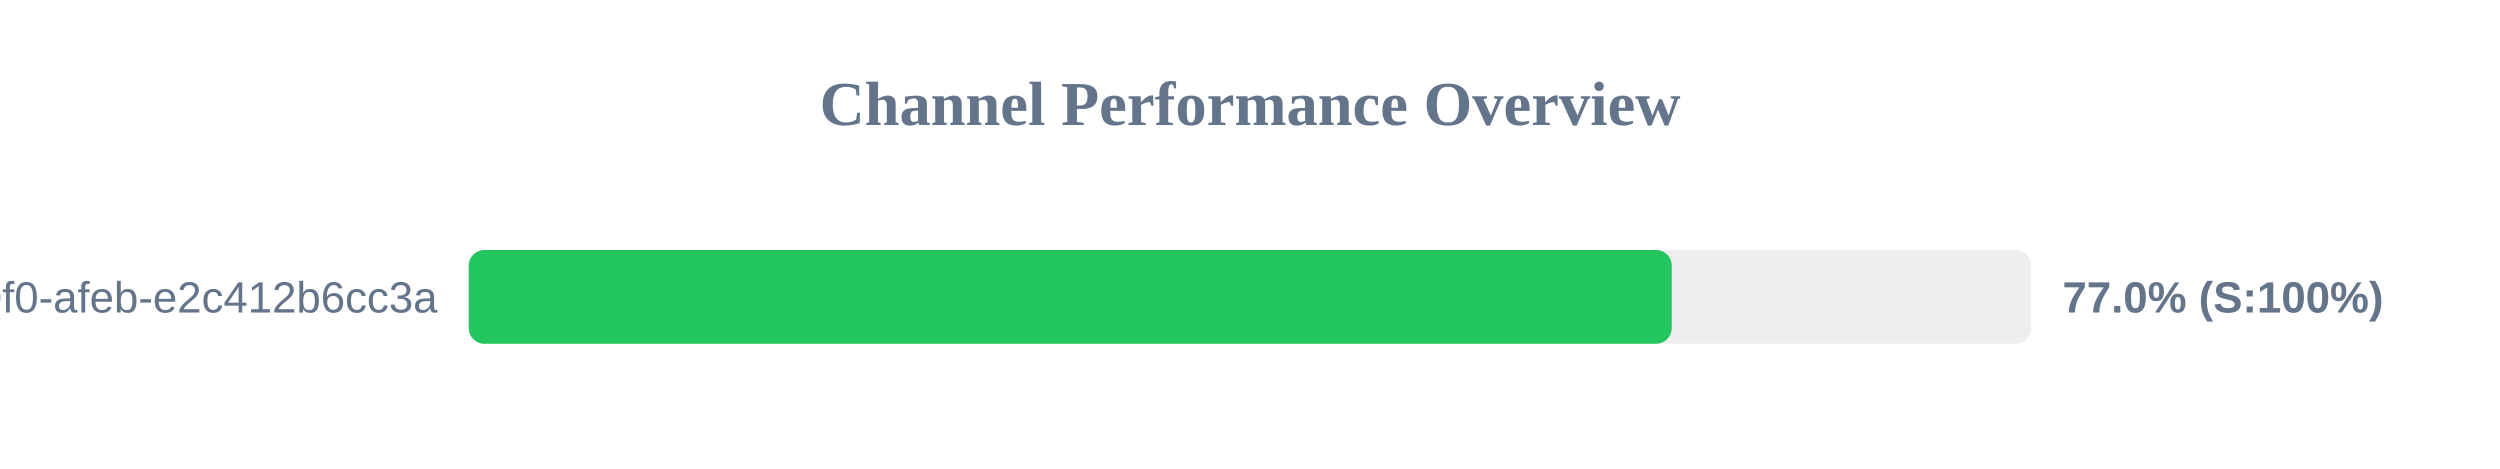
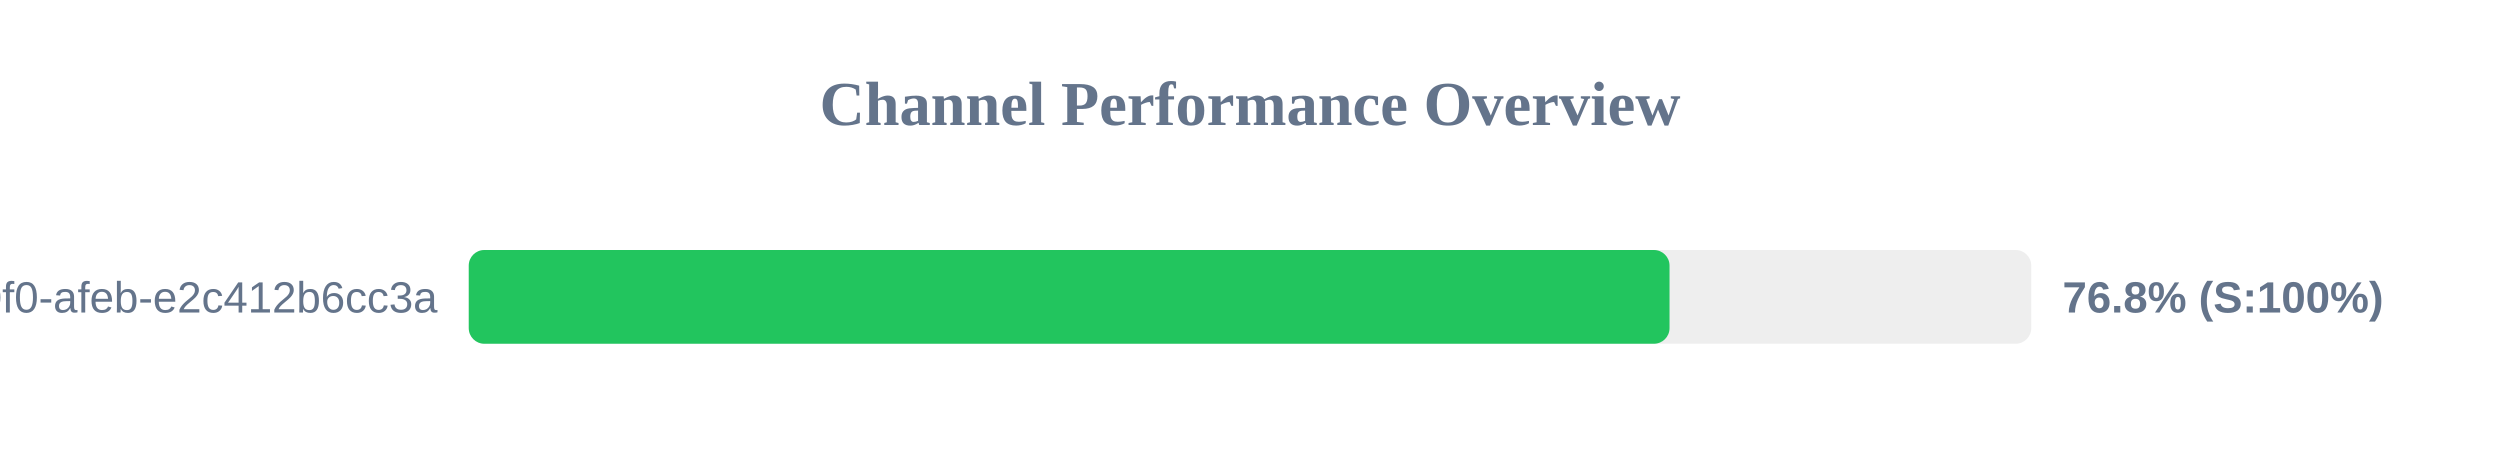
<svg xmlns="http://www.w3.org/2000/svg" width="800" height="150" version="1.1">
  <style>
        .row { font: 14px Arial; fill: #64748b; }
        .score { font: bold 14px Arial; fill: #64748b; }
    </style>
  <text x="400" y="40" text-anchor="middle" font-size="20px" font-weight="bold" fill="#64748b">Channel Performance Overview</text>
  <rect x="150" y="80" width="500" height="30" fill="#eee" rx="5" />
-   <rect x="150" y="80" width="384.95" height="30" fill="#22c55e" rx="5" />
+   <rect x="150" y="80" width="384.25" height="30" fill="#22c55e" rx="5" />
  <text x="140" y="100" text-anchor="end" class="row">?uuid=c6e02cd8-ce11-40f0-afeb-e2c412b6cc3a</text>
-   <text x="660" y="100" text-anchor="start" class="score">77.0% (S:100%)</text>
+   <text x="660" y="100" text-anchor="start" class="score">76.8% (S:100%)</text>
</svg>
